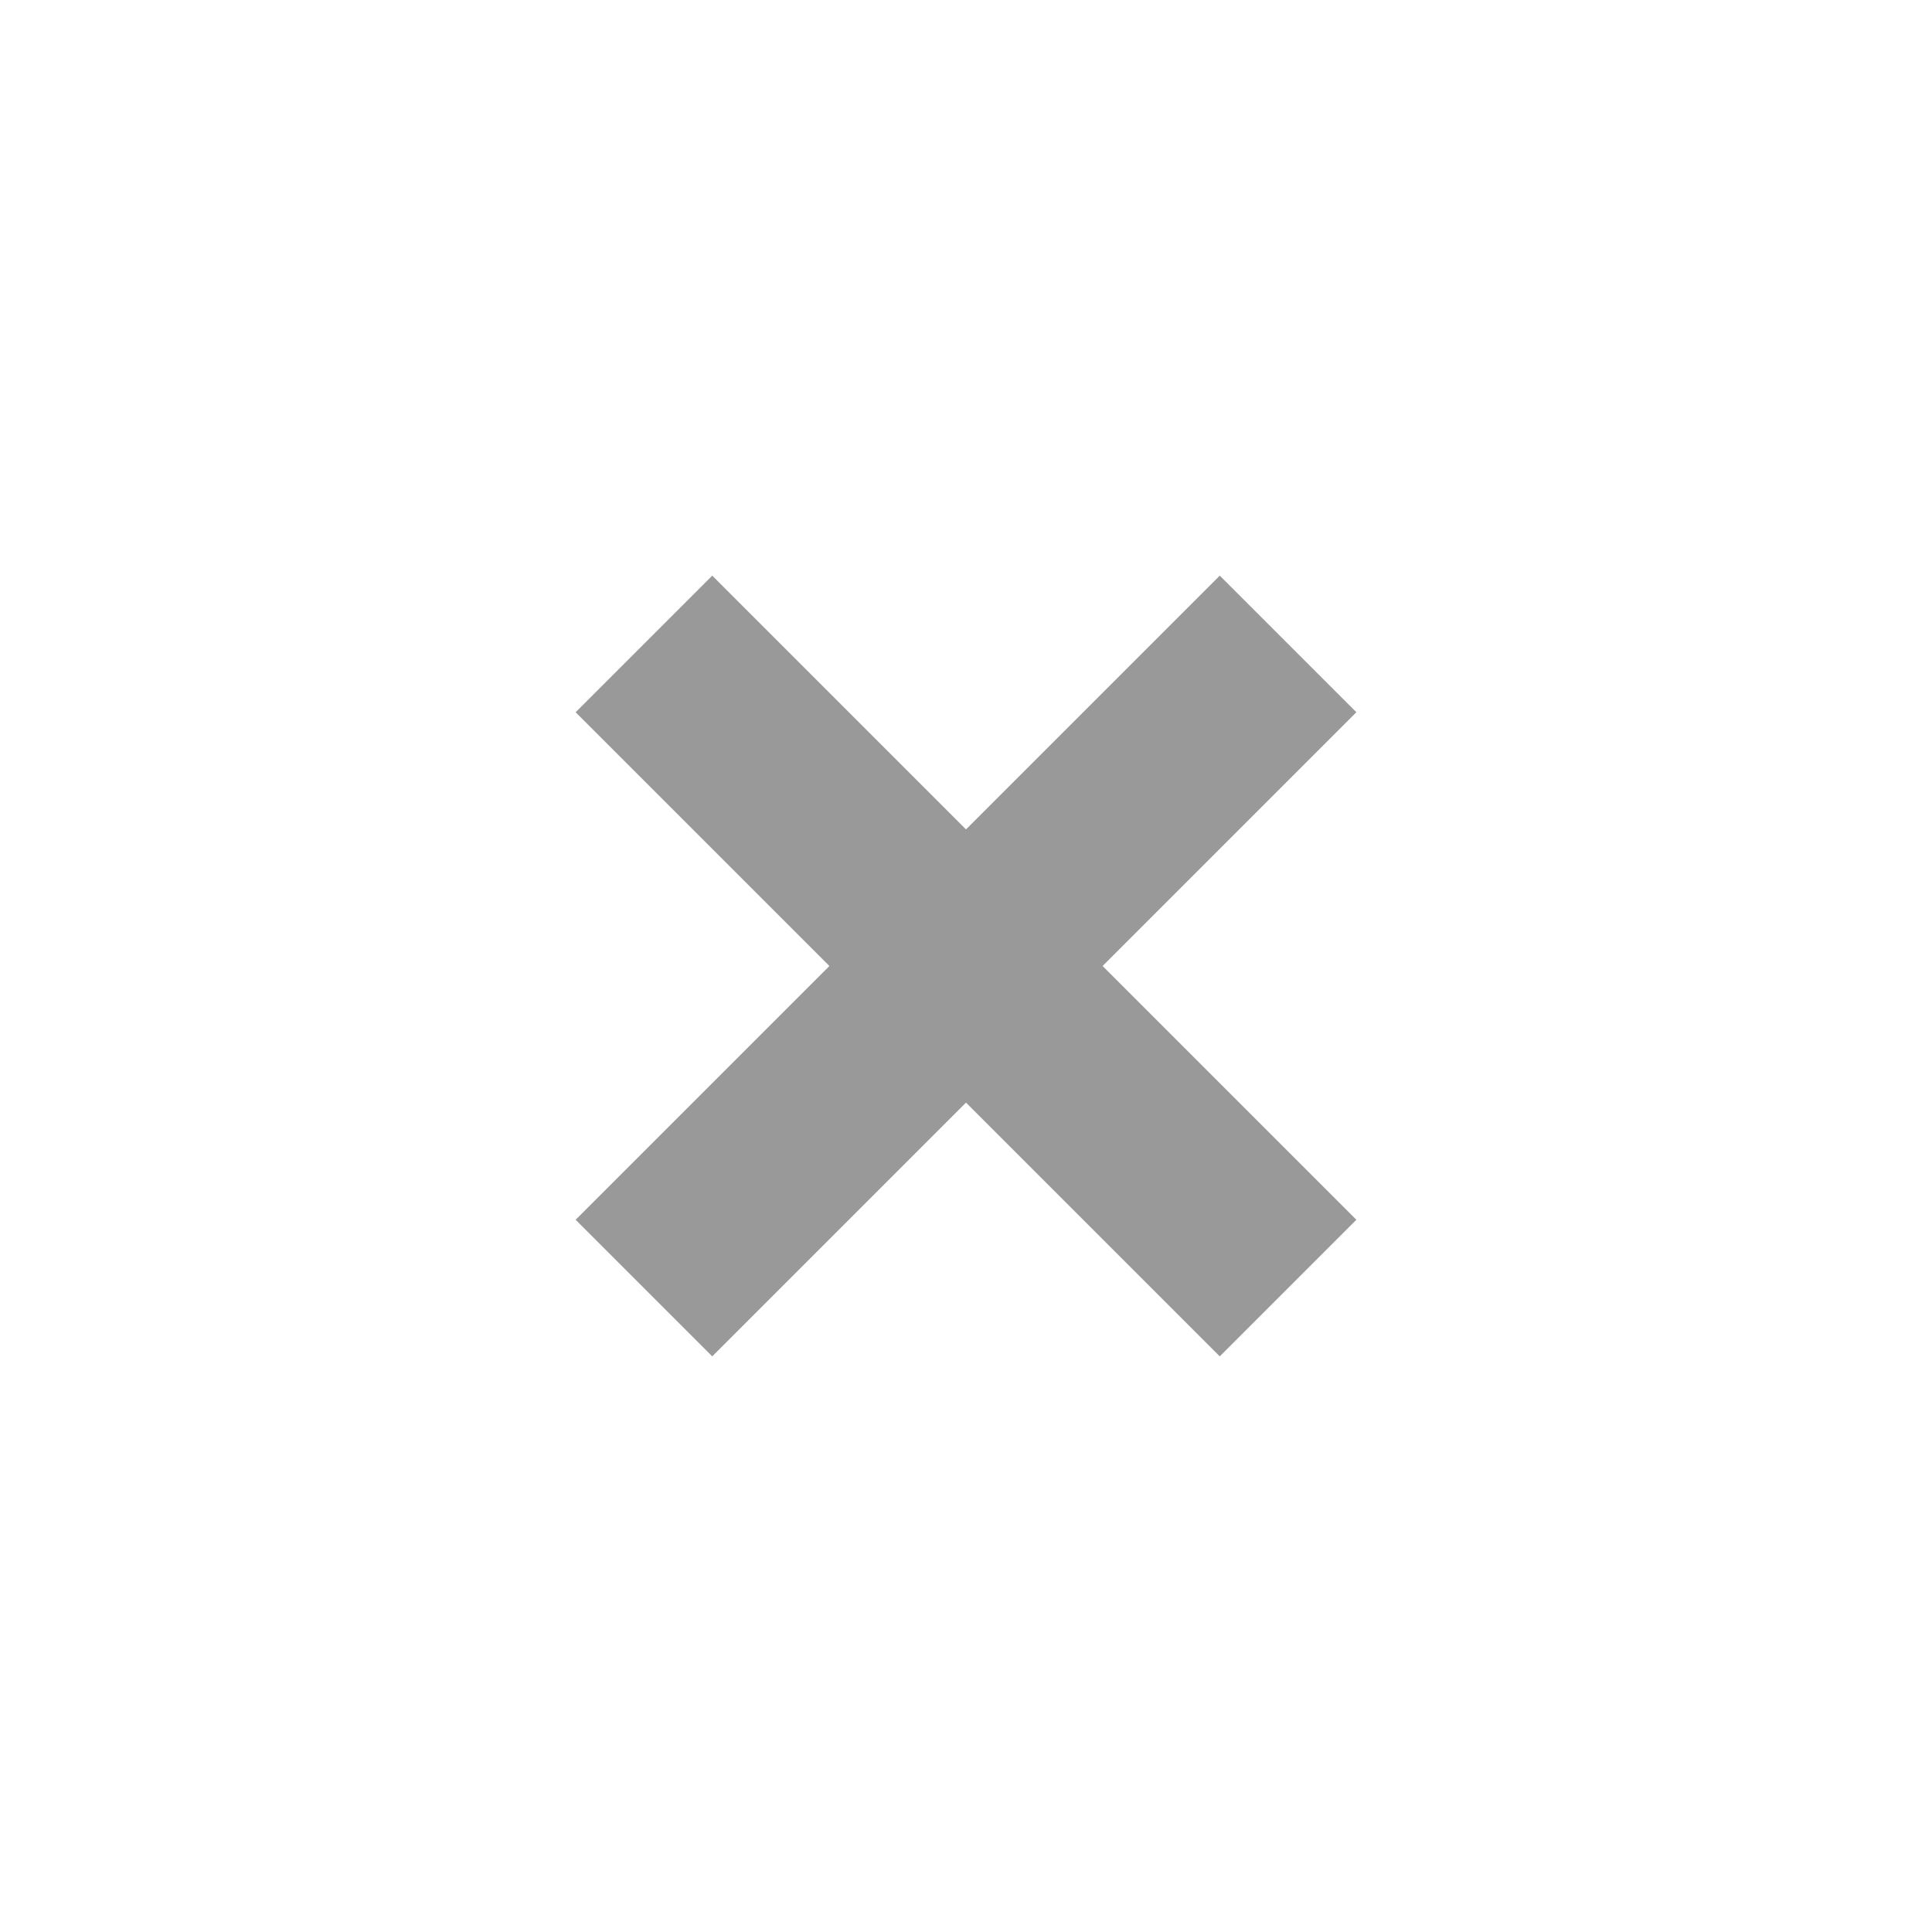
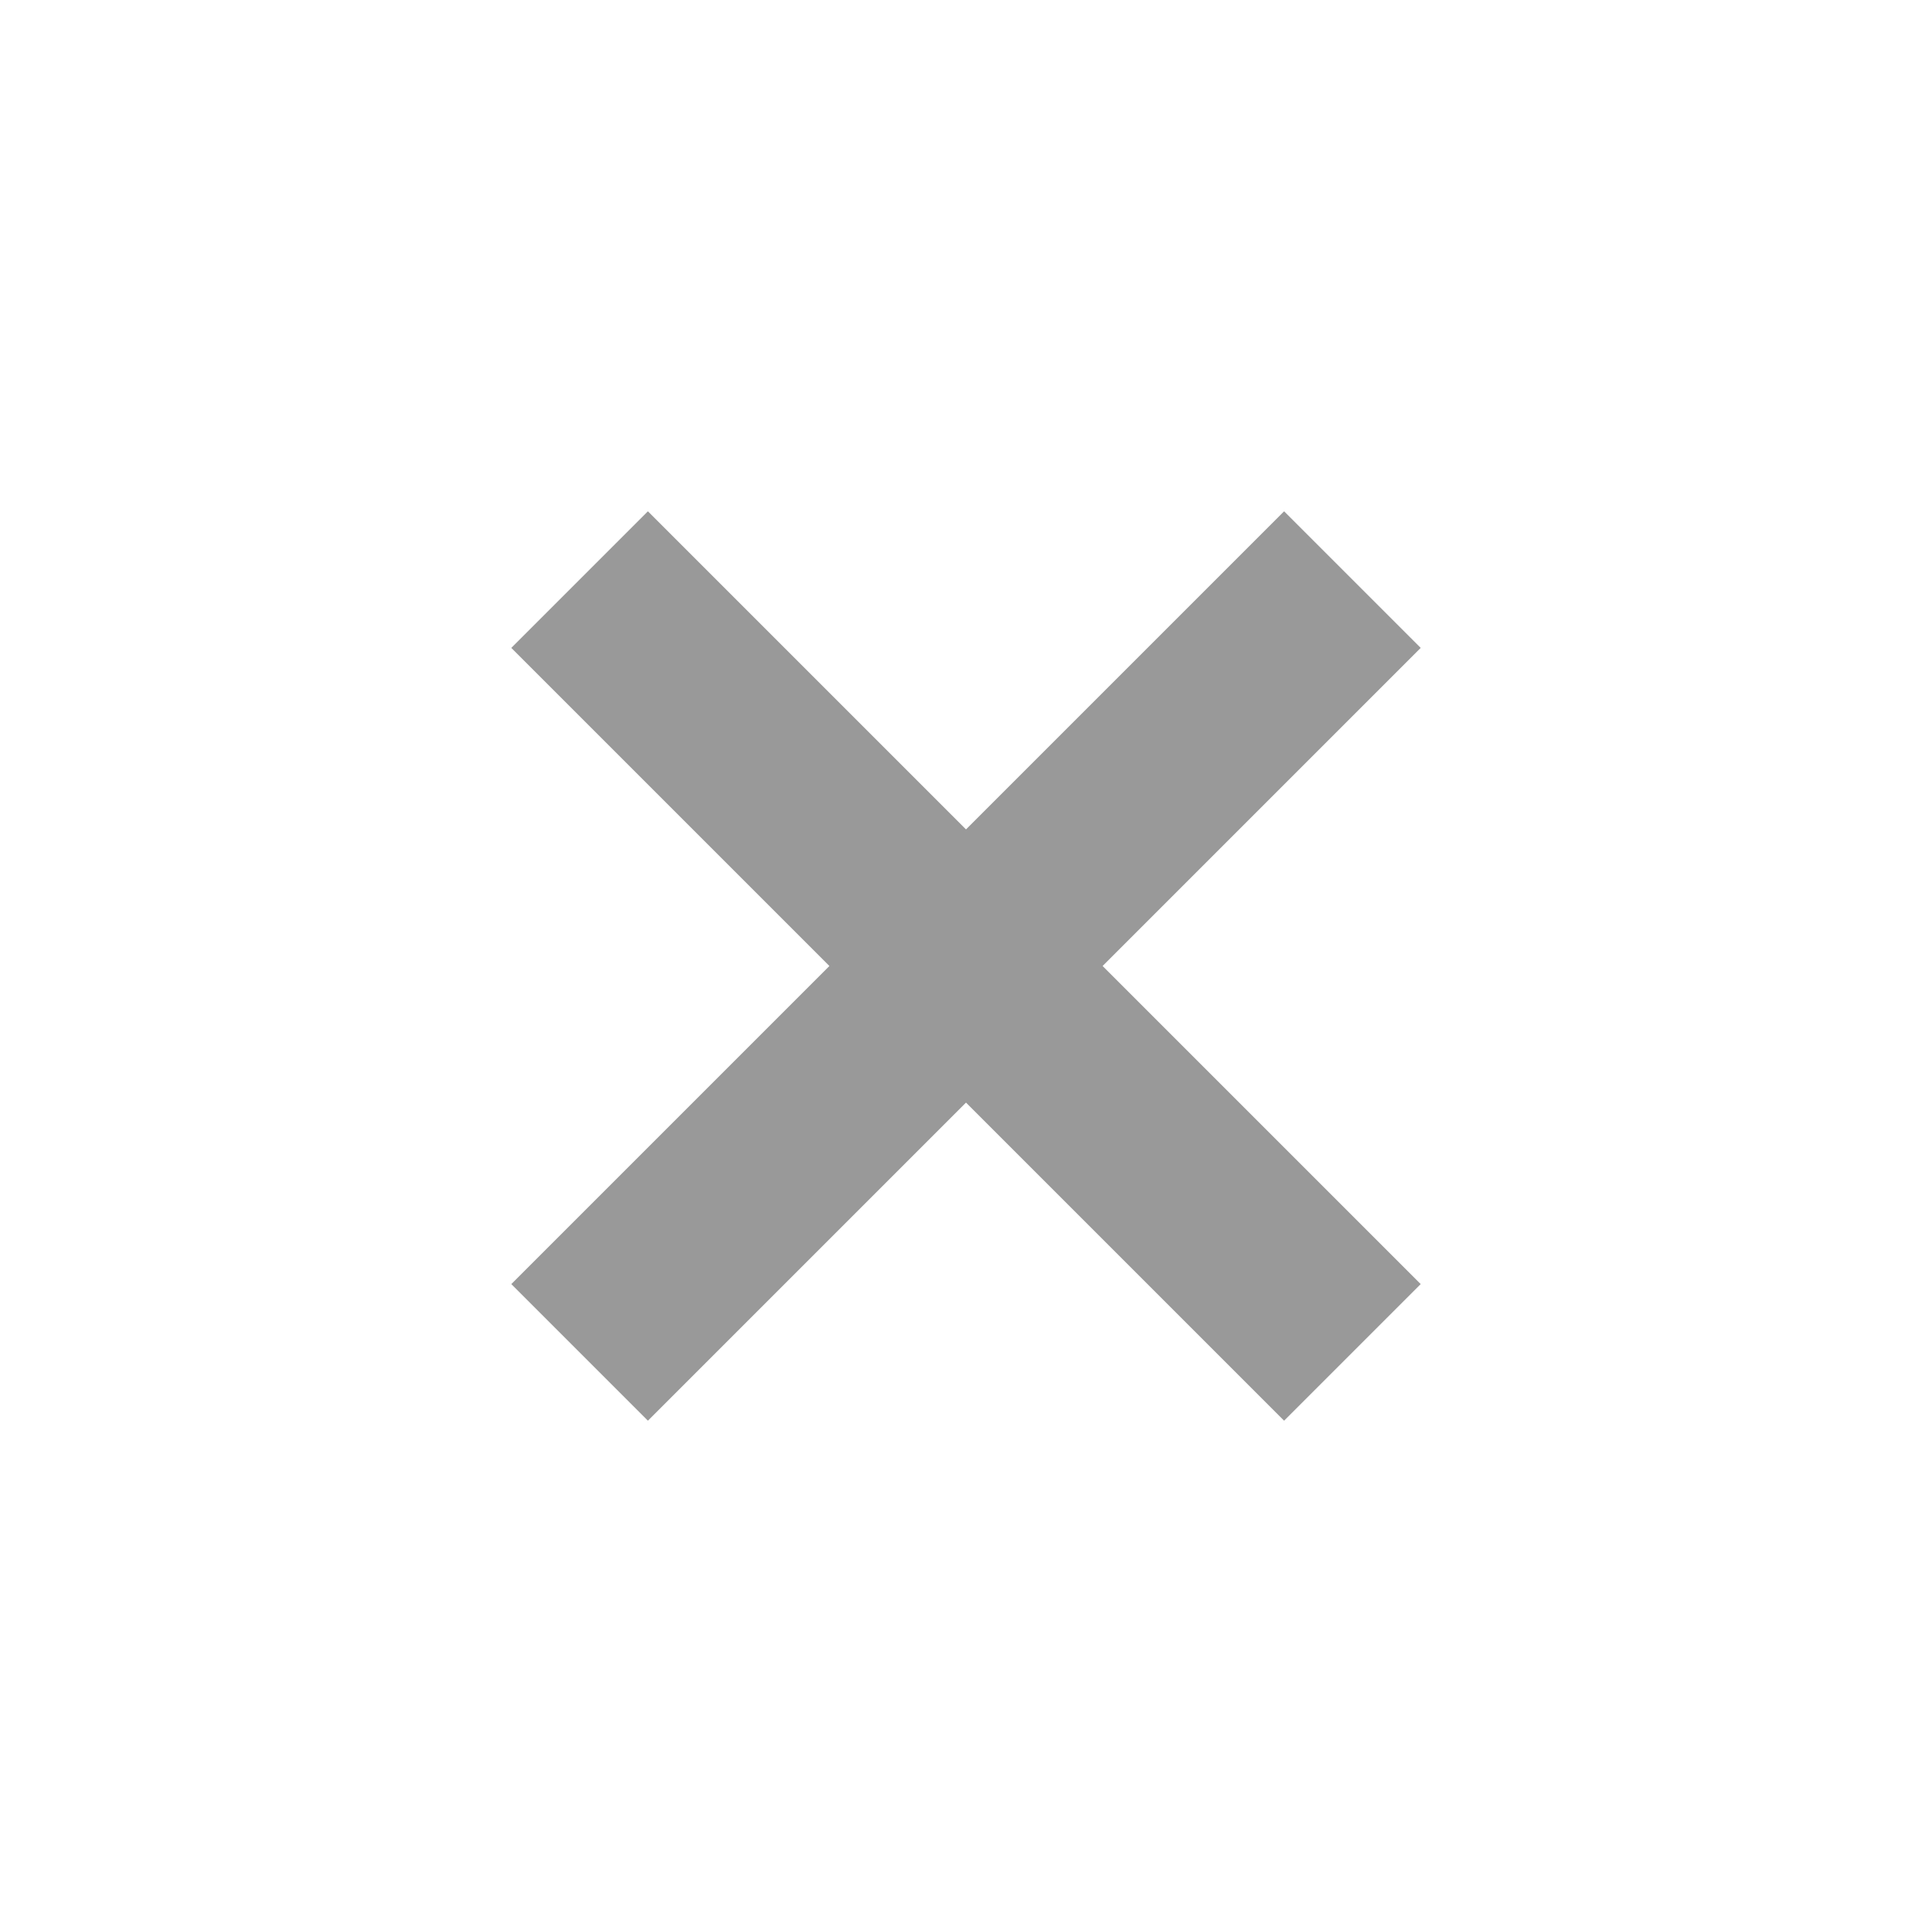
<svg xmlns="http://www.w3.org/2000/svg" width="10" height="10" viewBox="0 0 10 10" fill="none">
-   <path d="M6.667 3.333L3.333 6.667M3.333 3.333L6.667 6.667" stroke="#999999" />
+   <path d="M7 3L3 7M3 3L7 7" stroke="#999999" />
</svg>
